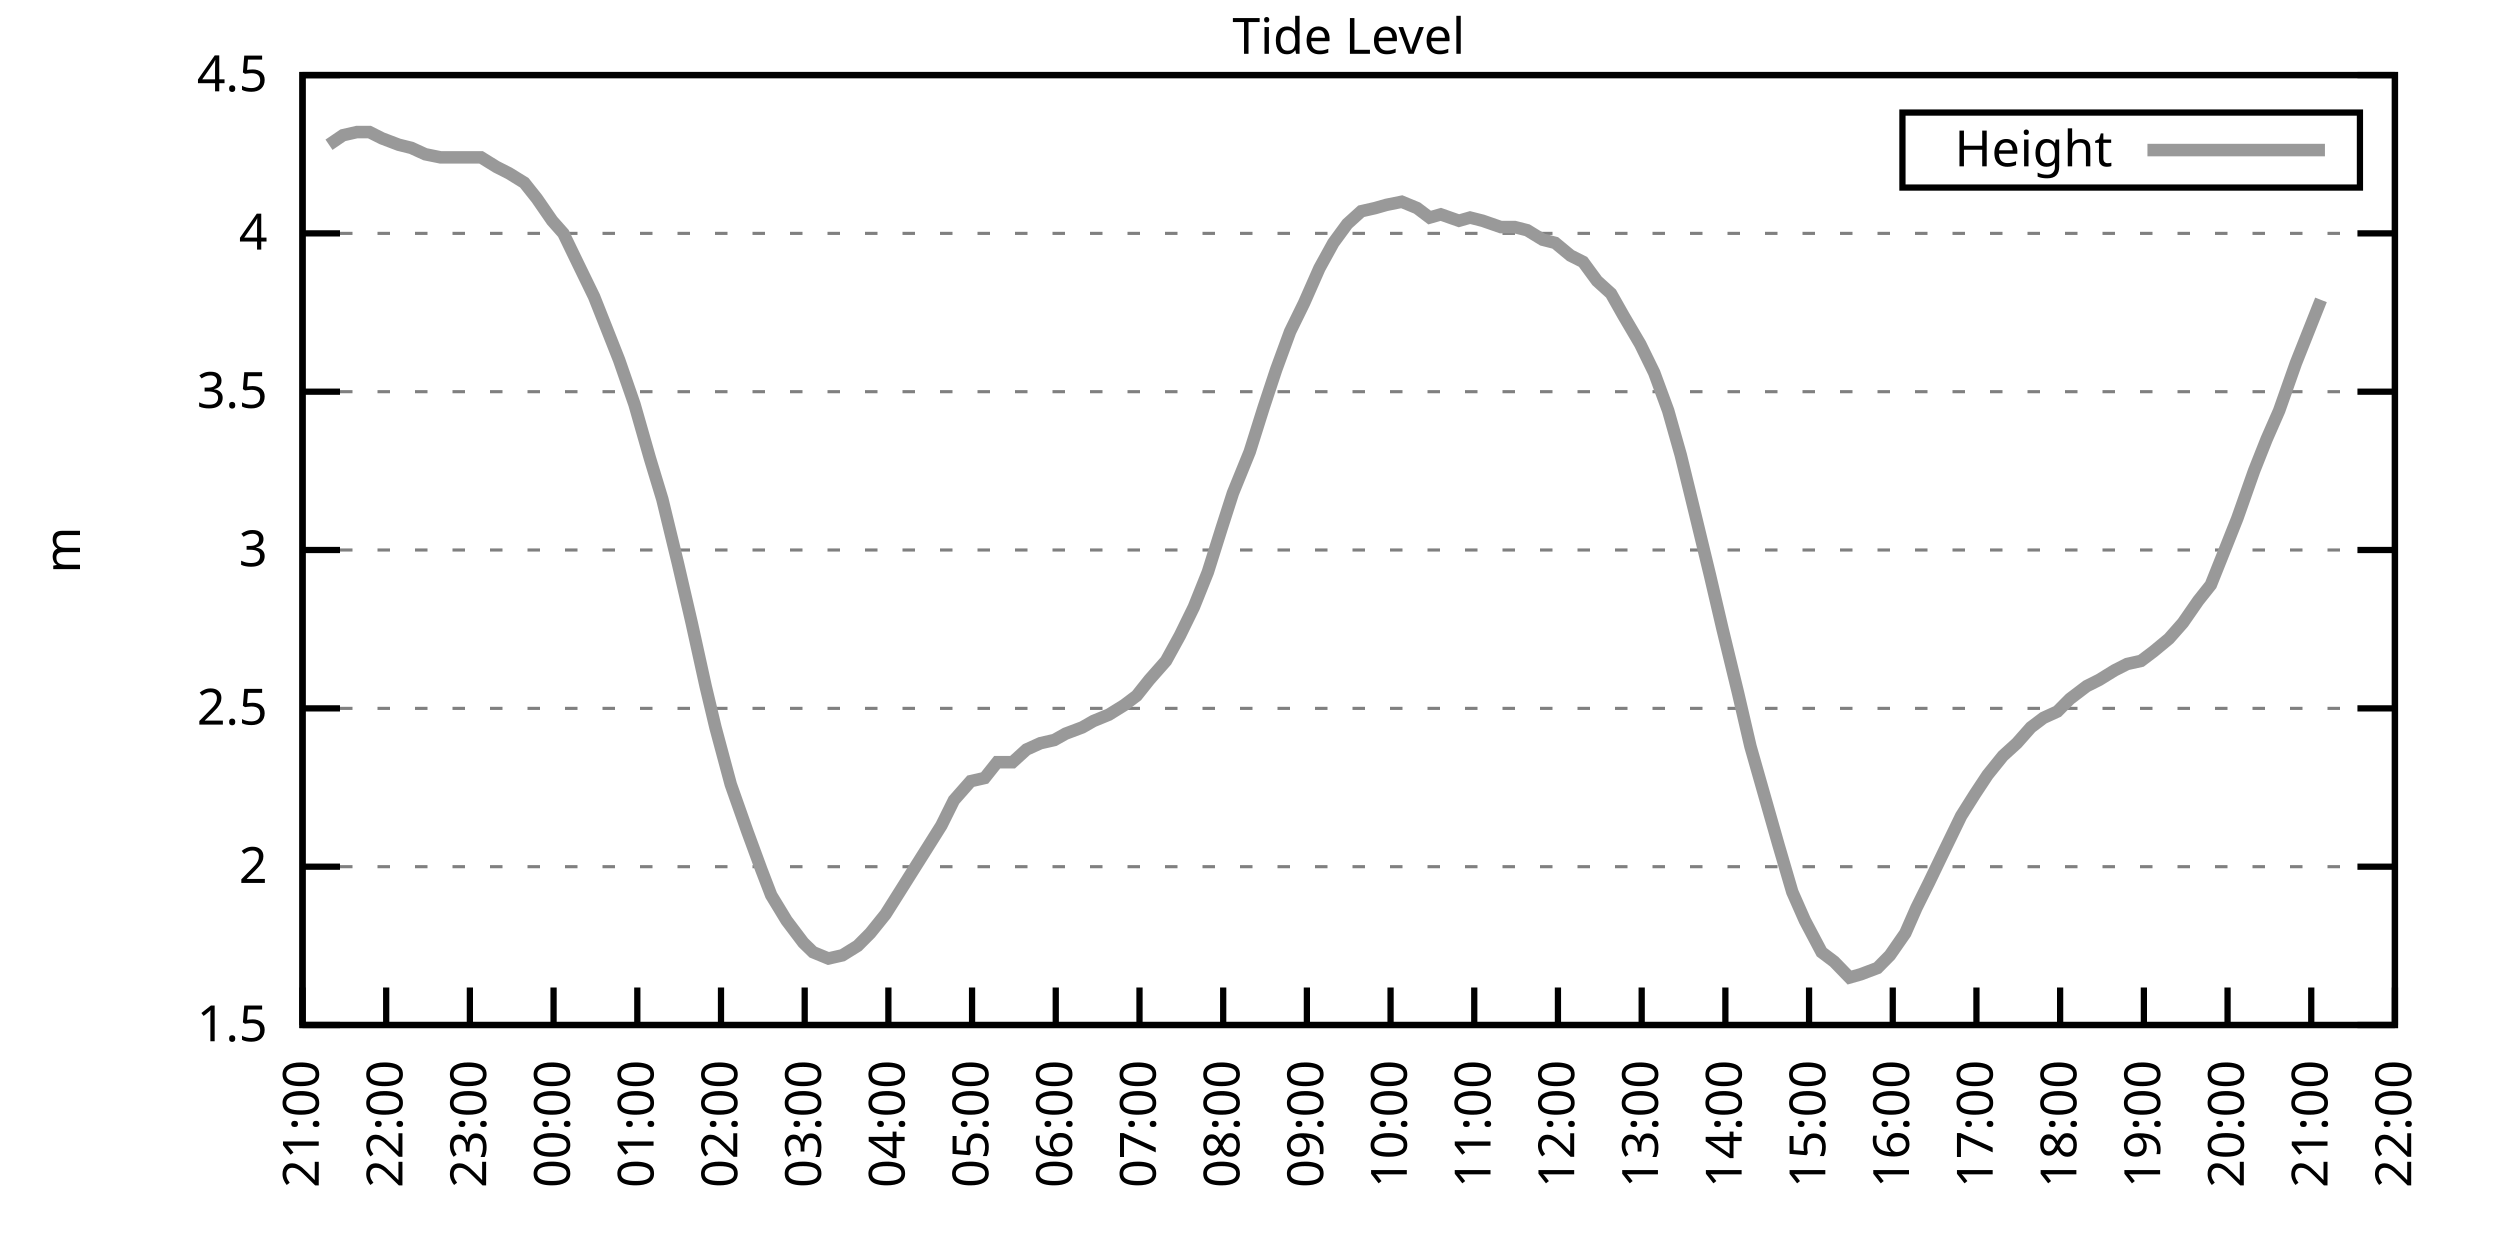
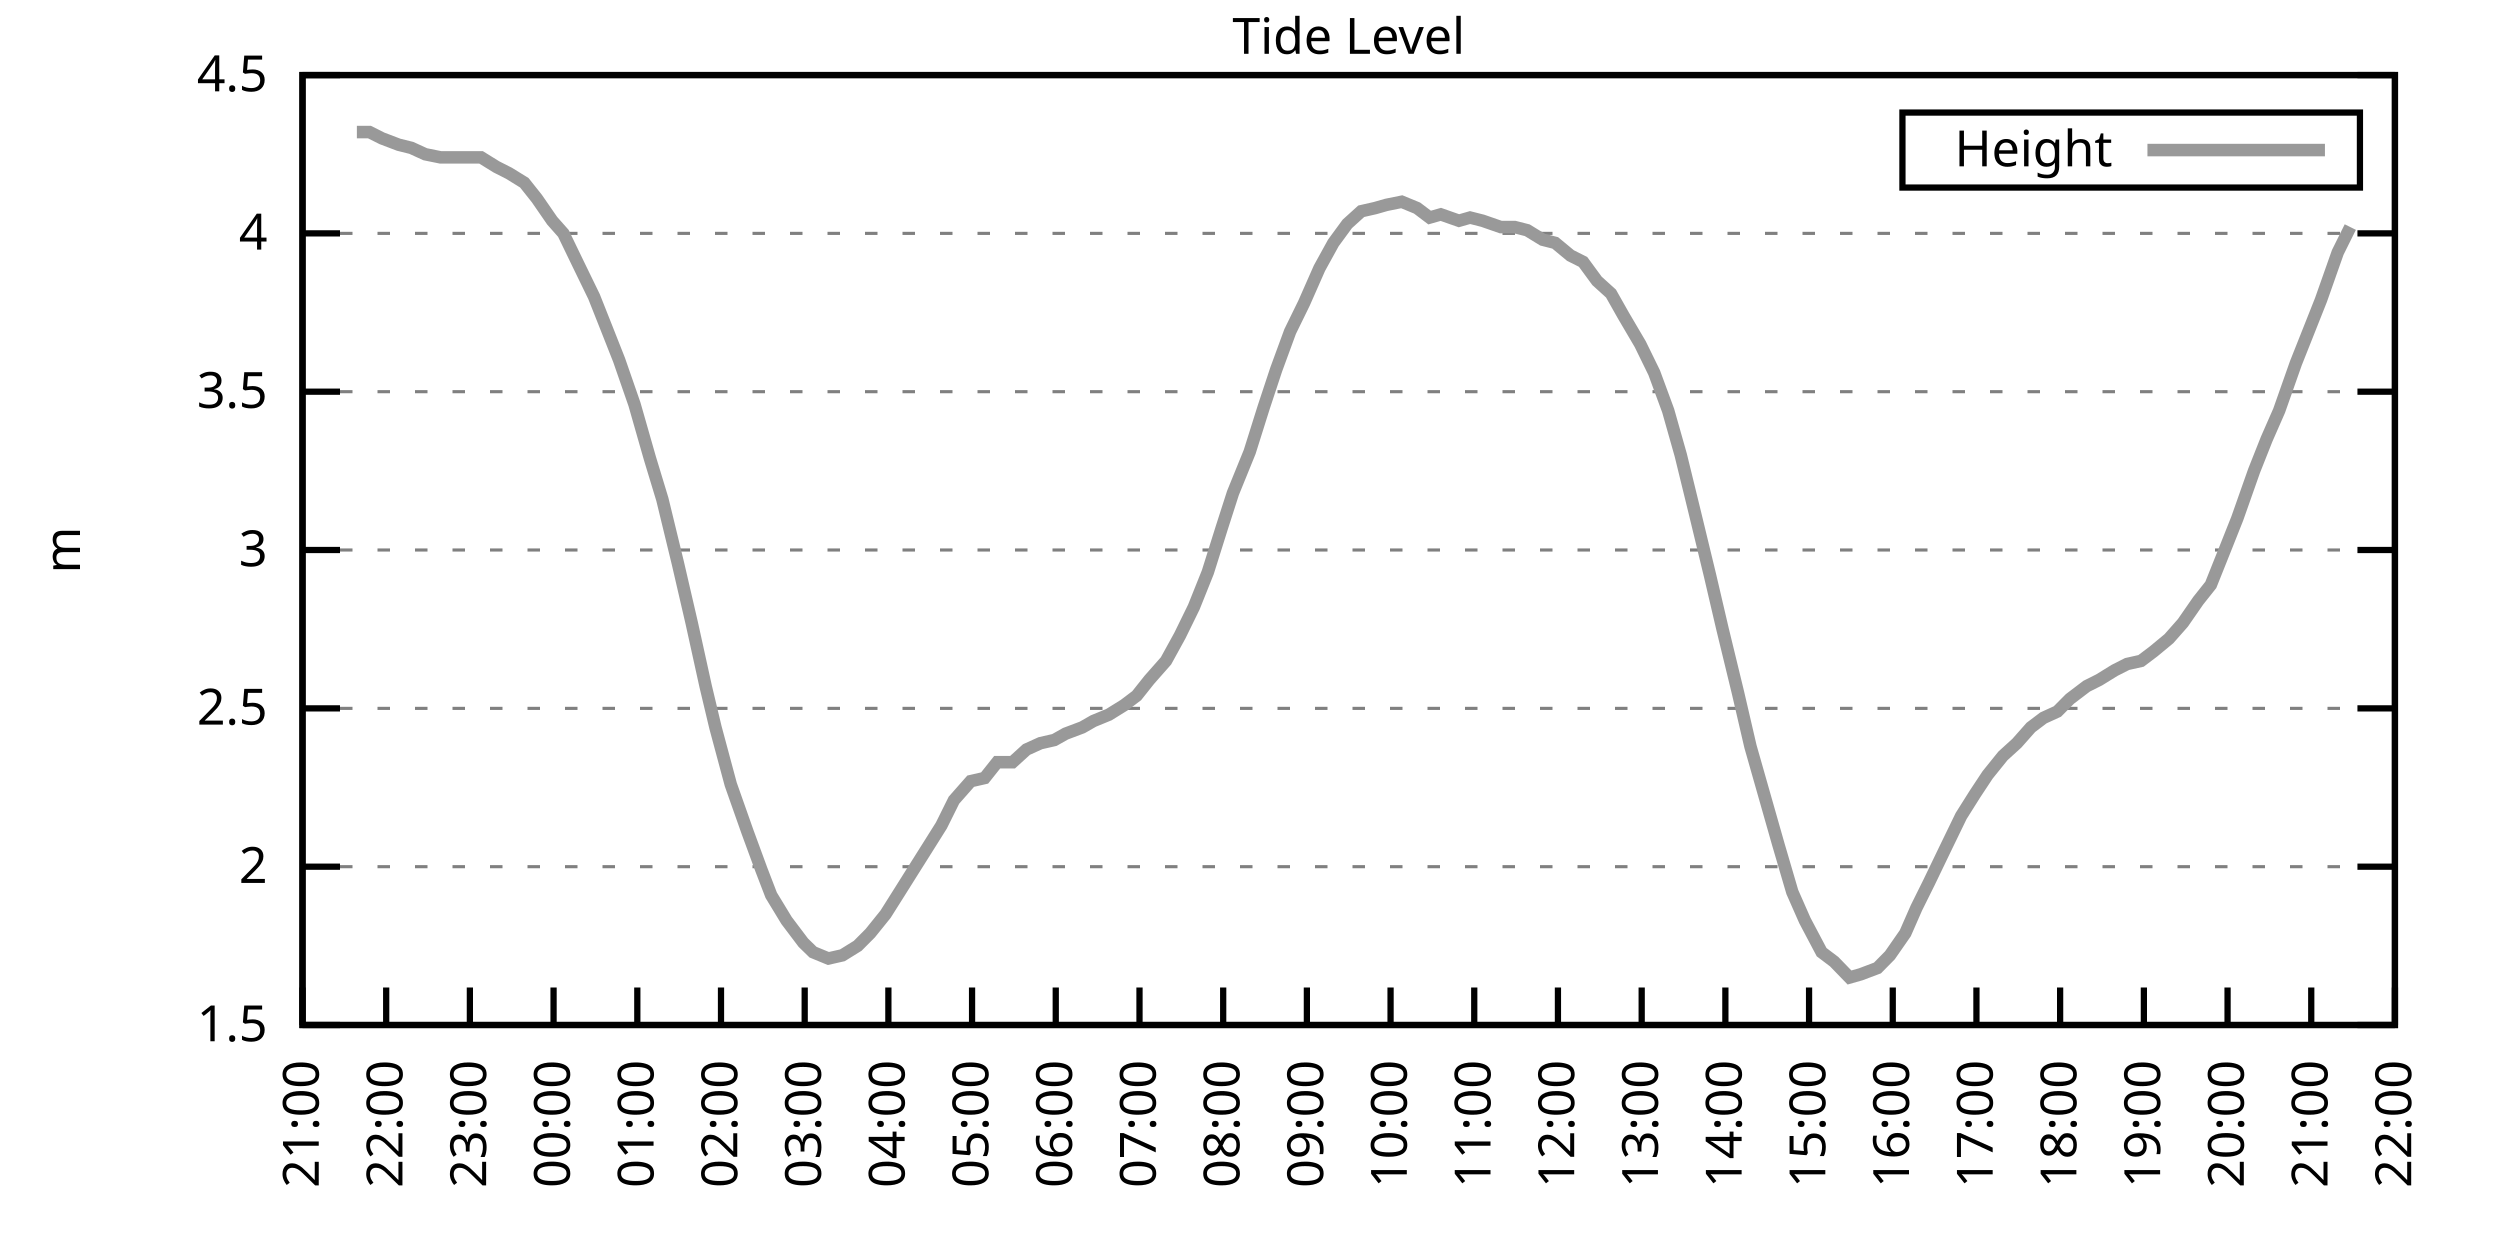
<svg xmlns="http://www.w3.org/2000/svg" xmlns:xlink="http://www.w3.org/1999/xlink" width="400" height="200" viewBox="0 0 400 200">
  <g id="gnuplot_canvas">
    <rect x="0" y="0" width="400" height="200" fill="none" />
    <defs>
      <circle id="gpDot" r="0.5" stroke-width="0.5" stroke="currentColor" />
      <path id="gpPt0" stroke-width="0.333" stroke="currentColor" d="M-1,0 h2 M0,-1 v2" />
      <path id="gpPt1" stroke-width="0.333" stroke="currentColor" d="M-1,-1 L1,1 M1,-1 L-1,1" />
      <path id="gpPt2" stroke-width="0.333" stroke="currentColor" d="M-1,0 L1,0 M0,-1 L0,1 M-1,-1 L1,1 M-1,1 L1,-1" />
      <rect id="gpPt3" stroke-width="0.333" stroke="currentColor" x="-1" y="-1" width="2" height="2" />
      <rect id="gpPt4" stroke-width="0.333" stroke="currentColor" fill="currentColor" x="-1" y="-1" width="2" height="2" />
      <circle id="gpPt5" stroke-width="0.333" stroke="currentColor" cx="0" cy="0" r="1" />
      <use xlink:href="#gpPt5" id="gpPt6" fill="currentColor" stroke="none" />
      <path id="gpPt7" stroke-width="0.333" stroke="currentColor" d="M0,-1.33 L-1.33,0.67 L1.33,0.67 z" />
      <use xlink:href="#gpPt7" id="gpPt8" fill="currentColor" stroke="none" />
      <use xlink:href="#gpPt7" id="gpPt9" stroke="currentColor" transform="rotate(180)" />
      <use xlink:href="#gpPt9" id="gpPt10" fill="currentColor" stroke="none" />
      <use xlink:href="#gpPt3" id="gpPt11" stroke="currentColor" transform="rotate(45)" />
      <use xlink:href="#gpPt11" id="gpPt12" fill="currentColor" stroke="none" />
      <path id="gpPt13" stroke-width="0.333" stroke="currentColor" d="M0,1.330 L1.265,0.411 L0.782,-1.067 L-0.782,-1.076 L-1.265,0.411 z" />
      <use xlink:href="#gpPt13" id="gpPt14" fill="currentColor" stroke="none" />
      <filter id="textbox" filterUnits="objectBoundingBox" x="0" y="0" height="1" width="1">
        <feFlood flood-color="white" flood-opacity="1" result="bgnd" />
        <feComposite in="SourceGraphic" in2="bgnd" operator="atop" />
      </filter>
      <filter id="greybox" filterUnits="objectBoundingBox" x="0" y="0" height="1" width="1">
        <feFlood flood-color="lightgrey" flood-opacity="1" result="grey" />
        <feComposite in="SourceGraphic" in2="grey" operator="atop" />
      </filter>
    </defs>
    <g fill="none" color="white" stroke="currentColor" stroke-width="1.00" stroke-linecap="butt" stroke-linejoin="miter">
</g>
    <g fill="none" color="black" stroke="currentColor" stroke-width="1.00" stroke-linecap="butt" stroke-linejoin="miter">
      <g stroke="none" shape-rendering="crispEdges">
        <polygon fill="rgb(255, 255, 255)" points="48.40,164.00 383.18,164.00 383.18,12.02 48.40,12.02 " />
      </g>
    </g>
    <g fill="none" color="black" stroke="currentColor" stroke-width="1.00" stroke-linecap="butt" stroke-linejoin="miter">
</g>
    <g fill="none" color="black" stroke="black" stroke-width="0.50" stroke-linecap="butt" stroke-linejoin="miter">
</g>
    <g fill="none" color="gray" stroke="currentColor" stroke-width="0.50" stroke-linecap="butt" stroke-linejoin="miter">
      <path stroke="gray" stroke-dasharray="2,4" class="gridline" d="M48.40,164.00 L383.19,164.00  " />
    </g>
    <g fill="none" color="gray" stroke="gray" stroke-width="1.00" stroke-linecap="butt" stroke-linejoin="miter">
</g>
    <g fill="none" color="black" stroke="currentColor" stroke-width="1.00" stroke-linecap="butt" stroke-linejoin="miter">
      <path stroke="black" d="M48.40,164.00 L54.40,164.00 M383.19,164.00 L377.19,164.00  " />
      <g transform="translate(42.80,166.60)" stroke="none" fill="black" font-family="Sans" font-size="8.00" text-anchor="end">
        <text>
          <tspan font-family="Sans"> 1.5</tspan>
        </text>
      </g>
    </g>
    <g fill="none" color="black" stroke="currentColor" stroke-width="1.00" stroke-linecap="butt" stroke-linejoin="miter">
</g>
    <g fill="none" color="black" stroke="black" stroke-width="0.50" stroke-linecap="butt" stroke-linejoin="miter">
</g>
    <g fill="none" color="gray" stroke="currentColor" stroke-width="0.50" stroke-linecap="butt" stroke-linejoin="miter">
      <path stroke="gray" stroke-dasharray="2,4" class="gridline" d="M48.40,138.67 L383.19,138.67  " />
    </g>
    <g fill="none" color="gray" stroke="gray" stroke-width="1.00" stroke-linecap="butt" stroke-linejoin="miter">
</g>
    <g fill="none" color="black" stroke="currentColor" stroke-width="1.00" stroke-linecap="butt" stroke-linejoin="miter">
      <path stroke="black" d="M48.40,138.67 L54.40,138.67 M383.19,138.67 L377.19,138.67  " />
      <g transform="translate(42.80,141.27)" stroke="none" fill="black" font-family="Sans" font-size="8.00" text-anchor="end">
        <text>
          <tspan font-family="Sans"> 2</tspan>
        </text>
      </g>
    </g>
    <g fill="none" color="black" stroke="currentColor" stroke-width="1.00" stroke-linecap="butt" stroke-linejoin="miter">
</g>
    <g fill="none" color="black" stroke="black" stroke-width="0.50" stroke-linecap="butt" stroke-linejoin="miter">
</g>
    <g fill="none" color="gray" stroke="currentColor" stroke-width="0.50" stroke-linecap="butt" stroke-linejoin="miter">
      <path stroke="gray" stroke-dasharray="2,4" class="gridline" d="M48.40,113.34 L383.19,113.34  " />
    </g>
    <g fill="none" color="gray" stroke="gray" stroke-width="1.00" stroke-linecap="butt" stroke-linejoin="miter">
</g>
    <g fill="none" color="black" stroke="currentColor" stroke-width="1.00" stroke-linecap="butt" stroke-linejoin="miter">
      <path stroke="black" d="M48.40,113.34 L54.40,113.34 M383.19,113.34 L377.19,113.34  " />
      <g transform="translate(42.80,115.94)" stroke="none" fill="black" font-family="Sans" font-size="8.00" text-anchor="end">
        <text>
          <tspan font-family="Sans"> 2.5</tspan>
        </text>
      </g>
    </g>
    <g fill="none" color="black" stroke="currentColor" stroke-width="1.00" stroke-linecap="butt" stroke-linejoin="miter">
</g>
    <g fill="none" color="black" stroke="black" stroke-width="0.50" stroke-linecap="butt" stroke-linejoin="miter">
</g>
    <g fill="none" color="gray" stroke="currentColor" stroke-width="0.50" stroke-linecap="butt" stroke-linejoin="miter">
      <path stroke="gray" stroke-dasharray="2,4" class="gridline" d="M48.40,88.00 L383.19,88.00  " />
    </g>
    <g fill="none" color="gray" stroke="gray" stroke-width="1.00" stroke-linecap="butt" stroke-linejoin="miter">
</g>
    <g fill="none" color="black" stroke="currentColor" stroke-width="1.00" stroke-linecap="butt" stroke-linejoin="miter">
      <path stroke="black" d="M48.40,88.00 L54.40,88.00 M383.19,88.00 L377.19,88.00  " />
      <g transform="translate(42.80,90.60)" stroke="none" fill="black" font-family="Sans" font-size="8.00" text-anchor="end">
        <text>
          <tspan font-family="Sans"> 3</tspan>
        </text>
      </g>
    </g>
    <g fill="none" color="black" stroke="currentColor" stroke-width="1.00" stroke-linecap="butt" stroke-linejoin="miter">
</g>
    <g fill="none" color="black" stroke="black" stroke-width="0.50" stroke-linecap="butt" stroke-linejoin="miter">
</g>
    <g fill="none" color="gray" stroke="currentColor" stroke-width="0.50" stroke-linecap="butt" stroke-linejoin="miter">
      <path stroke="gray" stroke-dasharray="2,4" class="gridline" d="M48.40,62.67 L383.19,62.67  " />
    </g>
    <g fill="none" color="gray" stroke="gray" stroke-width="1.00" stroke-linecap="butt" stroke-linejoin="miter">
</g>
    <g fill="none" color="black" stroke="currentColor" stroke-width="1.00" stroke-linecap="butt" stroke-linejoin="miter">
      <path stroke="black" d="M48.40,62.67 L54.40,62.67 M383.19,62.67 L377.19,62.67  " />
      <g transform="translate(42.80,65.27)" stroke="none" fill="black" font-family="Sans" font-size="8.00" text-anchor="end">
        <text>
          <tspan font-family="Sans"> 3.5</tspan>
        </text>
      </g>
    </g>
    <g fill="none" color="black" stroke="currentColor" stroke-width="1.00" stroke-linecap="butt" stroke-linejoin="miter">
</g>
    <g fill="none" color="black" stroke="black" stroke-width="0.50" stroke-linecap="butt" stroke-linejoin="miter">
</g>
    <g fill="none" color="gray" stroke="currentColor" stroke-width="0.50" stroke-linecap="butt" stroke-linejoin="miter">
      <path stroke="gray" stroke-dasharray="2,4" class="gridline" d="M48.40,37.34 L383.19,37.34  " />
    </g>
    <g fill="none" color="gray" stroke="gray" stroke-width="1.00" stroke-linecap="butt" stroke-linejoin="miter">
</g>
    <g fill="none" color="black" stroke="currentColor" stroke-width="1.00" stroke-linecap="butt" stroke-linejoin="miter">
      <path stroke="black" d="M48.40,37.34 L54.40,37.34 M383.19,37.34 L377.19,37.34  " />
      <g transform="translate(42.80,39.94)" stroke="none" fill="black" font-family="Sans" font-size="8.00" text-anchor="end">
        <text>
          <tspan font-family="Sans"> 4</tspan>
        </text>
      </g>
    </g>
    <g fill="none" color="black" stroke="currentColor" stroke-width="1.00" stroke-linecap="butt" stroke-linejoin="miter">
</g>
    <g fill="none" color="black" stroke="black" stroke-width="0.50" stroke-linecap="butt" stroke-linejoin="miter">
</g>
    <g fill="none" color="gray" stroke="currentColor" stroke-width="0.50" stroke-linecap="butt" stroke-linejoin="miter">
      <path stroke="gray" stroke-dasharray="2,4" class="gridline" d="M48.40,12.01 L383.19,12.01  " />
    </g>
    <g fill="none" color="gray" stroke="gray" stroke-width="1.00" stroke-linecap="butt" stroke-linejoin="miter">
</g>
    <g fill="none" color="black" stroke="currentColor" stroke-width="1.00" stroke-linecap="butt" stroke-linejoin="miter">
      <path stroke="black" d="M48.40,12.01 L54.40,12.01 M383.19,12.01 L377.19,12.01  " />
      <g transform="translate(42.80,14.61)" stroke="none" fill="black" font-family="Sans" font-size="8.00" text-anchor="end">
        <text>
          <tspan font-family="Sans"> 4.5</tspan>
        </text>
      </g>
    </g>
    <g fill="none" color="black" stroke="currentColor" stroke-width="1.00" stroke-linecap="butt" stroke-linejoin="miter">
      <path stroke="black" d="M48.40,164.00 L48.40,158.00  " />
      <g transform="translate(51.00,169.60) rotate(270.00)" stroke="none" fill="black" font-family="Sans" font-size="8.00" text-anchor="end">
        <text>
          <tspan font-family="Sans">21:00</tspan>
        </text>
      </g>
    </g>
    <g fill="none" color="black" stroke="currentColor" stroke-width="1.00" stroke-linecap="butt" stroke-linejoin="miter">
      <path stroke="black" d="M61.79,164.00 L61.79,158.00  " />
      <g transform="translate(64.39,169.60) rotate(270.00)" stroke="none" fill="black" font-family="Sans" font-size="8.00" text-anchor="end">
        <text>
          <tspan font-family="Sans">22:00</tspan>
        </text>
      </g>
    </g>
    <g fill="none" color="black" stroke="currentColor" stroke-width="1.00" stroke-linecap="butt" stroke-linejoin="miter">
      <path stroke="black" d="M75.18,164.00 L75.18,158.00  " />
      <g transform="translate(77.78,169.60) rotate(270.00)" stroke="none" fill="black" font-family="Sans" font-size="8.00" text-anchor="end">
        <text>
          <tspan font-family="Sans">23:00</tspan>
        </text>
      </g>
    </g>
    <g fill="none" color="black" stroke="currentColor" stroke-width="1.00" stroke-linecap="butt" stroke-linejoin="miter">
      <path stroke="black" d="M88.57,164.00 L88.57,158.00  " />
      <g transform="translate(91.17,169.60) rotate(270.00)" stroke="none" fill="black" font-family="Sans" font-size="8.00" text-anchor="end">
        <text>
          <tspan font-family="Sans">00:00</tspan>
        </text>
      </g>
    </g>
    <g fill="none" color="black" stroke="currentColor" stroke-width="1.00" stroke-linecap="butt" stroke-linejoin="miter">
      <path stroke="black" d="M101.97,164.00 L101.97,158.00  " />
      <g transform="translate(104.57,169.60) rotate(270.00)" stroke="none" fill="black" font-family="Sans" font-size="8.00" text-anchor="end">
        <text>
          <tspan font-family="Sans">01:00</tspan>
        </text>
      </g>
    </g>
    <g fill="none" color="black" stroke="currentColor" stroke-width="1.00" stroke-linecap="butt" stroke-linejoin="miter">
      <path stroke="black" d="M115.36,164.00 L115.36,158.00  " />
      <g transform="translate(117.96,169.60) rotate(270.00)" stroke="none" fill="black" font-family="Sans" font-size="8.00" text-anchor="end">
        <text>
          <tspan font-family="Sans">02:00</tspan>
        </text>
      </g>
    </g>
    <g fill="none" color="black" stroke="currentColor" stroke-width="1.00" stroke-linecap="butt" stroke-linejoin="miter">
      <path stroke="black" d="M128.75,164.00 L128.75,158.00  " />
      <g transform="translate(131.35,169.60) rotate(270.00)" stroke="none" fill="black" font-family="Sans" font-size="8.00" text-anchor="end">
        <text>
          <tspan font-family="Sans">03:00</tspan>
        </text>
      </g>
    </g>
    <g fill="none" color="black" stroke="currentColor" stroke-width="1.00" stroke-linecap="butt" stroke-linejoin="miter">
      <path stroke="black" d="M142.14,164.00 L142.14,158.00  " />
      <g transform="translate(144.74,169.60) rotate(270.00)" stroke="none" fill="black" font-family="Sans" font-size="8.00" text-anchor="end">
        <text>
          <tspan font-family="Sans">04:00</tspan>
        </text>
      </g>
    </g>
    <g fill="none" color="black" stroke="currentColor" stroke-width="1.00" stroke-linecap="butt" stroke-linejoin="miter">
      <path stroke="black" d="M155.53,164.00 L155.53,158.00  " />
      <g transform="translate(158.13,169.60) rotate(270.00)" stroke="none" fill="black" font-family="Sans" font-size="8.00" text-anchor="end">
        <text>
          <tspan font-family="Sans">05:00</tspan>
        </text>
      </g>
    </g>
    <g fill="none" color="black" stroke="currentColor" stroke-width="1.00" stroke-linecap="butt" stroke-linejoin="miter">
      <path stroke="black" d="M168.92,164.00 L168.92,158.00  " />
      <g transform="translate(171.52,169.60) rotate(270.00)" stroke="none" fill="black" font-family="Sans" font-size="8.00" text-anchor="end">
        <text>
          <tspan font-family="Sans">06:00</tspan>
        </text>
      </g>
    </g>
    <g fill="none" color="black" stroke="currentColor" stroke-width="1.00" stroke-linecap="butt" stroke-linejoin="miter">
      <path stroke="black" d="M182.32,164.00 L182.32,158.00  " />
      <g transform="translate(184.92,169.60) rotate(270.00)" stroke="none" fill="black" font-family="Sans" font-size="8.00" text-anchor="end">
        <text>
          <tspan font-family="Sans">07:00</tspan>
        </text>
      </g>
    </g>
    <g fill="none" color="black" stroke="currentColor" stroke-width="1.00" stroke-linecap="butt" stroke-linejoin="miter">
      <path stroke="black" d="M195.71,164.00 L195.71,158.00  " />
      <g transform="translate(198.31,169.60) rotate(270.00)" stroke="none" fill="black" font-family="Sans" font-size="8.00" text-anchor="end">
        <text>
          <tspan font-family="Sans">08:00</tspan>
        </text>
      </g>
    </g>
    <g fill="none" color="black" stroke="currentColor" stroke-width="1.00" stroke-linecap="butt" stroke-linejoin="miter">
      <path stroke="black" d="M209.10,164.00 L209.10,158.00  " />
      <g transform="translate(211.70,169.60) rotate(270.00)" stroke="none" fill="black" font-family="Sans" font-size="8.00" text-anchor="end">
        <text>
          <tspan font-family="Sans">09:00</tspan>
        </text>
      </g>
    </g>
    <g fill="none" color="black" stroke="currentColor" stroke-width="1.00" stroke-linecap="butt" stroke-linejoin="miter">
      <path stroke="black" d="M222.49,164.00 L222.49,158.00  " />
      <g transform="translate(225.09,169.60) rotate(270.00)" stroke="none" fill="black" font-family="Sans" font-size="8.00" text-anchor="end">
        <text>
          <tspan font-family="Sans">10:00</tspan>
        </text>
      </g>
    </g>
    <g fill="none" color="black" stroke="currentColor" stroke-width="1.00" stroke-linecap="butt" stroke-linejoin="miter">
      <path stroke="black" d="M235.88,164.00 L235.88,158.00  " />
      <g transform="translate(238.48,169.60) rotate(270.00)" stroke="none" fill="black" font-family="Sans" font-size="8.00" text-anchor="end">
        <text>
          <tspan font-family="Sans">11:00</tspan>
        </text>
      </g>
    </g>
    <g fill="none" color="black" stroke="currentColor" stroke-width="1.00" stroke-linecap="butt" stroke-linejoin="miter">
      <path stroke="black" d="M249.27,164.00 L249.27,158.00  " />
      <g transform="translate(251.87,169.60) rotate(270.00)" stroke="none" fill="black" font-family="Sans" font-size="8.00" text-anchor="end">
        <text>
          <tspan font-family="Sans">12:00</tspan>
        </text>
      </g>
    </g>
    <g fill="none" color="black" stroke="currentColor" stroke-width="1.00" stroke-linecap="butt" stroke-linejoin="miter">
      <path stroke="black" d="M262.67,164.00 L262.67,158.00  " />
      <g transform="translate(265.27,169.60) rotate(270.00)" stroke="none" fill="black" font-family="Sans" font-size="8.00" text-anchor="end">
        <text>
          <tspan font-family="Sans">13:00</tspan>
        </text>
      </g>
    </g>
    <g fill="none" color="black" stroke="currentColor" stroke-width="1.00" stroke-linecap="butt" stroke-linejoin="miter">
      <path stroke="black" d="M276.06,164.00 L276.06,158.00  " />
      <g transform="translate(278.66,169.60) rotate(270.00)" stroke="none" fill="black" font-family="Sans" font-size="8.00" text-anchor="end">
        <text>
          <tspan font-family="Sans">14:00</tspan>
        </text>
      </g>
    </g>
    <g fill="none" color="black" stroke="currentColor" stroke-width="1.00" stroke-linecap="butt" stroke-linejoin="miter">
      <path stroke="black" d="M289.45,164.00 L289.45,158.00  " />
      <g transform="translate(292.05,169.60) rotate(270.00)" stroke="none" fill="black" font-family="Sans" font-size="8.00" text-anchor="end">
        <text>
          <tspan font-family="Sans">15:00</tspan>
        </text>
      </g>
    </g>
    <g fill="none" color="black" stroke="currentColor" stroke-width="1.00" stroke-linecap="butt" stroke-linejoin="miter">
      <path stroke="black" d="M302.84,164.00 L302.84,158.00  " />
      <g transform="translate(305.44,169.60) rotate(270.00)" stroke="none" fill="black" font-family="Sans" font-size="8.00" text-anchor="end">
        <text>
          <tspan font-family="Sans">16:00</tspan>
        </text>
      </g>
    </g>
    <g fill="none" color="black" stroke="currentColor" stroke-width="1.00" stroke-linecap="butt" stroke-linejoin="miter">
      <path stroke="black" d="M316.23,164.00 L316.23,158.00  " />
      <g transform="translate(318.83,169.60) rotate(270.00)" stroke="none" fill="black" font-family="Sans" font-size="8.00" text-anchor="end">
        <text>
          <tspan font-family="Sans">17:00</tspan>
        </text>
      </g>
    </g>
    <g fill="none" color="black" stroke="currentColor" stroke-width="1.00" stroke-linecap="butt" stroke-linejoin="miter">
      <path stroke="black" d="M329.62,164.00 L329.62,158.00  " />
      <g transform="translate(332.22,169.60) rotate(270.00)" stroke="none" fill="black" font-family="Sans" font-size="8.00" text-anchor="end">
        <text>
          <tspan font-family="Sans">18:00</tspan>
        </text>
      </g>
    </g>
    <g fill="none" color="black" stroke="currentColor" stroke-width="1.00" stroke-linecap="butt" stroke-linejoin="miter">
      <path stroke="black" d="M343.02,164.00 L343.02,158.00  " />
      <g transform="translate(345.62,169.60) rotate(270.00)" stroke="none" fill="black" font-family="Sans" font-size="8.00" text-anchor="end">
        <text>
          <tspan font-family="Sans">19:00</tspan>
        </text>
      </g>
    </g>
    <g fill="none" color="black" stroke="currentColor" stroke-width="1.00" stroke-linecap="butt" stroke-linejoin="miter">
      <path stroke="black" d="M356.41,164.00 L356.41,158.00  " />
      <g transform="translate(359.01,169.60) rotate(270.00)" stroke="none" fill="black" font-family="Sans" font-size="8.00" text-anchor="end">
        <text>
          <tspan font-family="Sans">20:00</tspan>
        </text>
      </g>
    </g>
    <g fill="none" color="black" stroke="currentColor" stroke-width="1.00" stroke-linecap="butt" stroke-linejoin="miter">
      <path stroke="black" d="M369.80,164.00 L369.80,158.00  " />
      <g transform="translate(372.40,169.60) rotate(270.00)" stroke="none" fill="black" font-family="Sans" font-size="8.00" text-anchor="end">
        <text>
          <tspan font-family="Sans">21:00</tspan>
        </text>
      </g>
    </g>
    <g fill="none" color="black" stroke="currentColor" stroke-width="1.00" stroke-linecap="butt" stroke-linejoin="miter">
      <path stroke="black" d="M383.19,164.00 L383.19,158.00  " />
      <g transform="translate(385.79,169.60) rotate(270.00)" stroke="none" fill="black" font-family="Sans" font-size="8.00" text-anchor="end">
        <text>
          <tspan font-family="Sans">22:00</tspan>
        </text>
      </g>
    </g>
    <g fill="none" color="black" stroke="currentColor" stroke-width="1.00" stroke-linecap="butt" stroke-linejoin="miter">
</g>
    <g fill="none" color="black" stroke="currentColor" stroke-width="1.00" stroke-linecap="butt" stroke-linejoin="miter">
      <path stroke="black" d="M48.40,12.01 L48.40,164.00 L383.19,164.00 L383.19,12.01 L48.40,12.01 Z  " />
    </g>
    <g fill="none" color="black" stroke="currentColor" stroke-width="1.00" stroke-linecap="butt" stroke-linejoin="miter">
</g>
    <g fill="none" color="black" stroke="currentColor" stroke-width="1.00" stroke-linecap="butt" stroke-linejoin="miter">
      <path stroke="black" d="M304.39,30.01 L304.39,18.01 L377.59,18.01 L377.59,30.01 L304.39,30.01 Z  " />
    </g>
    <g id="Tide_level_plot_1">
      <g fill="none" color="white" stroke="black" stroke-width="2.00" stroke-linecap="butt" stroke-linejoin="miter">
</g>
      <g fill="none" color="black" stroke="currentColor" stroke-width="2.00" stroke-linecap="butt" stroke-linejoin="miter">
        <g transform="translate(337.99,26.61)" stroke="none" fill="black" font-family="Sans" font-size="8.00" text-anchor="end">
          <text>
            <tspan font-family="Sans">Height</tspan>
          </text>
        </g>
      </g>
      <g fill="none" color="black" stroke="currentColor" stroke-width="2.00" stroke-linecap="butt" stroke-linejoin="miter">
-         <path stroke="rgb(153, 153, 153)" d="M343.59,24.01 L371.99,24.01 M52.64,23.16 L54.87,21.64 L57.10,21.13 L59.11,21.13 L61.12,22.14 L63.80,23.16   L65.81,23.66 L68.04,24.68 L70.50,25.18 L72.50,25.18 L74.96,25.18 L76.97,25.18 L79.42,26.70 L81.43,27.72   L83.89,29.24 L85.90,31.77 L88.35,35.32 L90.14,37.34 L92.59,42.41 L95.05,47.47 L97.06,52.54 L99.06,57.61   L101.52,64.70 L103.98,73.31 L105.98,79.90 L108.44,90.03 L110.67,99.66 L112.90,109.79 L114.47,116.38 L116.92,125.50   L119.60,133.10 L121.83,139.17 L123.39,143.23 L125.85,147.28 L128.53,150.83 L130.09,152.35 L132.54,153.36 L134.78,152.85   L137.23,151.33 L139.24,149.31 L141.69,146.27 L143.93,142.72 L146.16,139.17 L148.39,135.63 L150.62,132.08 L152.63,128.03   L155.31,124.99 L157.54,124.48 L159.55,121.95 L162.01,121.95 L164.24,119.92 L166.47,118.91 L168.70,118.40 L170.49,117.39   L173.17,116.38 L174.95,115.36 L177.41,114.35 L179.86,112.83 L181.87,111.31 L183.88,108.78 L186.56,105.74 L188.79,101.68   L191.02,97.12 L193.25,91.55 L195.48,84.46 L197.27,78.89 L199.95,72.30 L202.18,65.21 L204.19,59.13 L206.42,53.05   L208.65,48.49 L211.11,42.91 L213.34,38.86 L215.57,35.82 L217.80,33.80 L220.04,33.29 L221.82,32.78 L224.28,32.28   L226.73,33.29 L228.74,34.81 L230.53,34.30 L233.43,35.32 L235.21,34.81 L237.22,35.32 L240.12,36.33 L242.36,36.33   L244.36,36.84 L246.82,38.35 L248.83,38.86 L251.28,40.89 L253.29,41.90 L255.52,44.94 L257.76,46.97 L259.76,50.51   L262.44,55.07 L264.67,59.63 L266.91,65.71 L268.92,72.81 L271.15,81.93 L273.60,92.06 L275.61,100.67 L278.07,110.80   L280.07,119.42 L284.54,135.12 L286.77,142.72 L288.78,147.28 L291.46,152.35 L293.47,153.87 L295.92,156.40 L297.71,155.89   L300.39,154.88 L302.39,152.85 L304.85,149.31 L306.63,145.25 L308.64,141.20 L311.32,135.63 L313.78,130.56 L316.01,127.02   L318.02,123.98 L320.47,120.94 L322.70,118.91 L324.94,116.38 L326.95,114.86 L329.18,113.84 L331.19,111.82 L333.86,109.79   L335.87,108.78 L338.33,107.26 L340.34,106.24 L342.57,105.74 L344.58,104.22 L347.03,102.19 L349.26,99.66 L351.72,96.11   L353.73,93.58 L355.96,88.00 L357.97,82.94 L360.65,75.34 L362.66,70.27 L364.66,65.71 L367.34,58.11 L369.35,53.05   L371.36,47.98  " />
+         <path stroke="rgb(153, 153, 153)" d="M343.59,24.01 L371.99,24.01 M57.10,21.13 L59.11,21.13 L61.12,22.14 L63.80,23.16 L65.81,23.66 L68.04,24.68   L70.50,25.18 L72.50,25.18 L74.96,25.18 L76.97,25.18 L79.42,26.70 L81.43,27.72 L83.89,29.24 L85.90,31.77   L88.35,35.32 L90.14,37.34 L92.59,42.41 L95.05,47.47 L97.06,52.54 L99.06,57.61 L101.52,64.70 L103.98,73.31   L105.98,79.90 L108.44,90.03 L110.67,99.66 L112.90,109.79 L114.47,116.38 L116.92,125.50 L119.60,133.10 L121.83,139.17   L123.39,143.23 L125.85,147.28 L128.53,150.83 L130.09,152.35 L132.54,153.36 L134.78,152.85 L137.23,151.33 L139.24,149.31   L141.69,146.27 L143.93,142.72 L146.16,139.17 L148.39,135.63 L150.62,132.08 L152.63,128.03 L155.31,124.99 L157.54,124.48   L159.55,121.95 L162.01,121.95 L164.24,119.92 L166.47,118.91 L168.70,118.40 L170.49,117.39 L173.17,116.38 L174.95,115.36   L177.41,114.35 L179.86,112.83 L181.87,111.31 L183.88,108.78 L186.56,105.74 L188.79,101.68 L191.02,97.12 L193.25,91.55   L195.48,84.46 L197.27,78.89 L199.95,72.30 L202.18,65.21 L204.19,59.13 L206.42,53.05 L208.65,48.49 L211.11,42.91   L213.34,38.86 L215.57,35.82 L217.80,33.80 L220.04,33.29 L221.82,32.78 L224.28,32.28 L226.73,33.29 L228.74,34.81   L230.53,34.30 L233.43,35.32 L235.21,34.81 L237.22,35.32 L240.12,36.33 L242.36,36.33 L244.36,36.84 L246.82,38.35   L248.83,38.86 L251.28,40.89 L253.29,41.90 L255.52,44.94 L257.76,46.97 L259.76,50.51 L262.44,55.07 L264.67,59.63   L266.91,65.71 L268.92,72.81 L271.15,81.93 L273.60,92.06 L275.61,100.67 L278.07,110.80 L280.07,119.42 L284.54,135.12   L286.77,142.72 L288.78,147.28 L291.46,152.35 L293.47,153.87 L295.92,156.40 L297.71,155.89 L300.39,154.88 L302.39,152.85   L304.85,149.31 L306.63,145.25 L308.64,141.20 L311.32,135.63 L313.78,130.56 L316.01,127.02 L318.02,123.98 L320.47,120.94   L322.70,118.91 L324.94,116.38 L326.95,114.86 L329.18,113.84 L331.19,111.82 L333.86,109.79 L335.87,108.78 L338.33,107.26   L340.34,106.24 L342.57,105.74 L344.58,104.22 L347.03,102.19 L349.26,99.66 L351.72,96.11 L353.73,93.58 L355.96,88.00   L357.97,82.94 L360.65,75.34 L362.66,70.27 L364.66,65.71 L367.34,58.11 L369.35,53.05 L371.36,47.98 L374.04,40.38   L376.05,36.33  " />
      </g>
    </g>
    <g fill="none" color="black" stroke="currentColor" stroke-width="2.00" stroke-linecap="butt" stroke-linejoin="miter">
</g>
    <g fill="none" color="black" stroke="black" stroke-width="1.00" stroke-linecap="butt" stroke-linejoin="miter">
</g>
    <g fill="none" color="black" stroke="currentColor" stroke-width="1.00" stroke-linecap="butt" stroke-linejoin="miter">
      <path stroke="black" d="M48.40,12.01 L48.40,164.00 L383.19,164.00 L383.19,12.01 L48.40,12.01 Z  " />
      <g transform="translate(12.80,88.01) rotate(270.00)" stroke="none" fill="black" font-family="Sans" font-size="8.00" text-anchor="middle">
        <text>
          <tspan font-family="Sans">m</tspan>
        </text>
      </g>
    </g>
    <g fill="none" color="black" stroke="currentColor" stroke-width="1.00" stroke-linecap="butt" stroke-linejoin="miter">
</g>
    <g fill="none" color="black" stroke="currentColor" stroke-width="1.00" stroke-linecap="butt" stroke-linejoin="miter">
      <g transform="translate(215.79,8.61)" stroke="none" fill="black" font-family="Sans" font-size="8.00" text-anchor="middle">
        <text>
          <tspan font-family="Sans">Tide Level</tspan>
        </text>
      </g>
    </g>
    <g fill="none" color="black" stroke="currentColor" stroke-width="1.00" stroke-linecap="butt" stroke-linejoin="miter">
</g>
  </g>
</svg>
